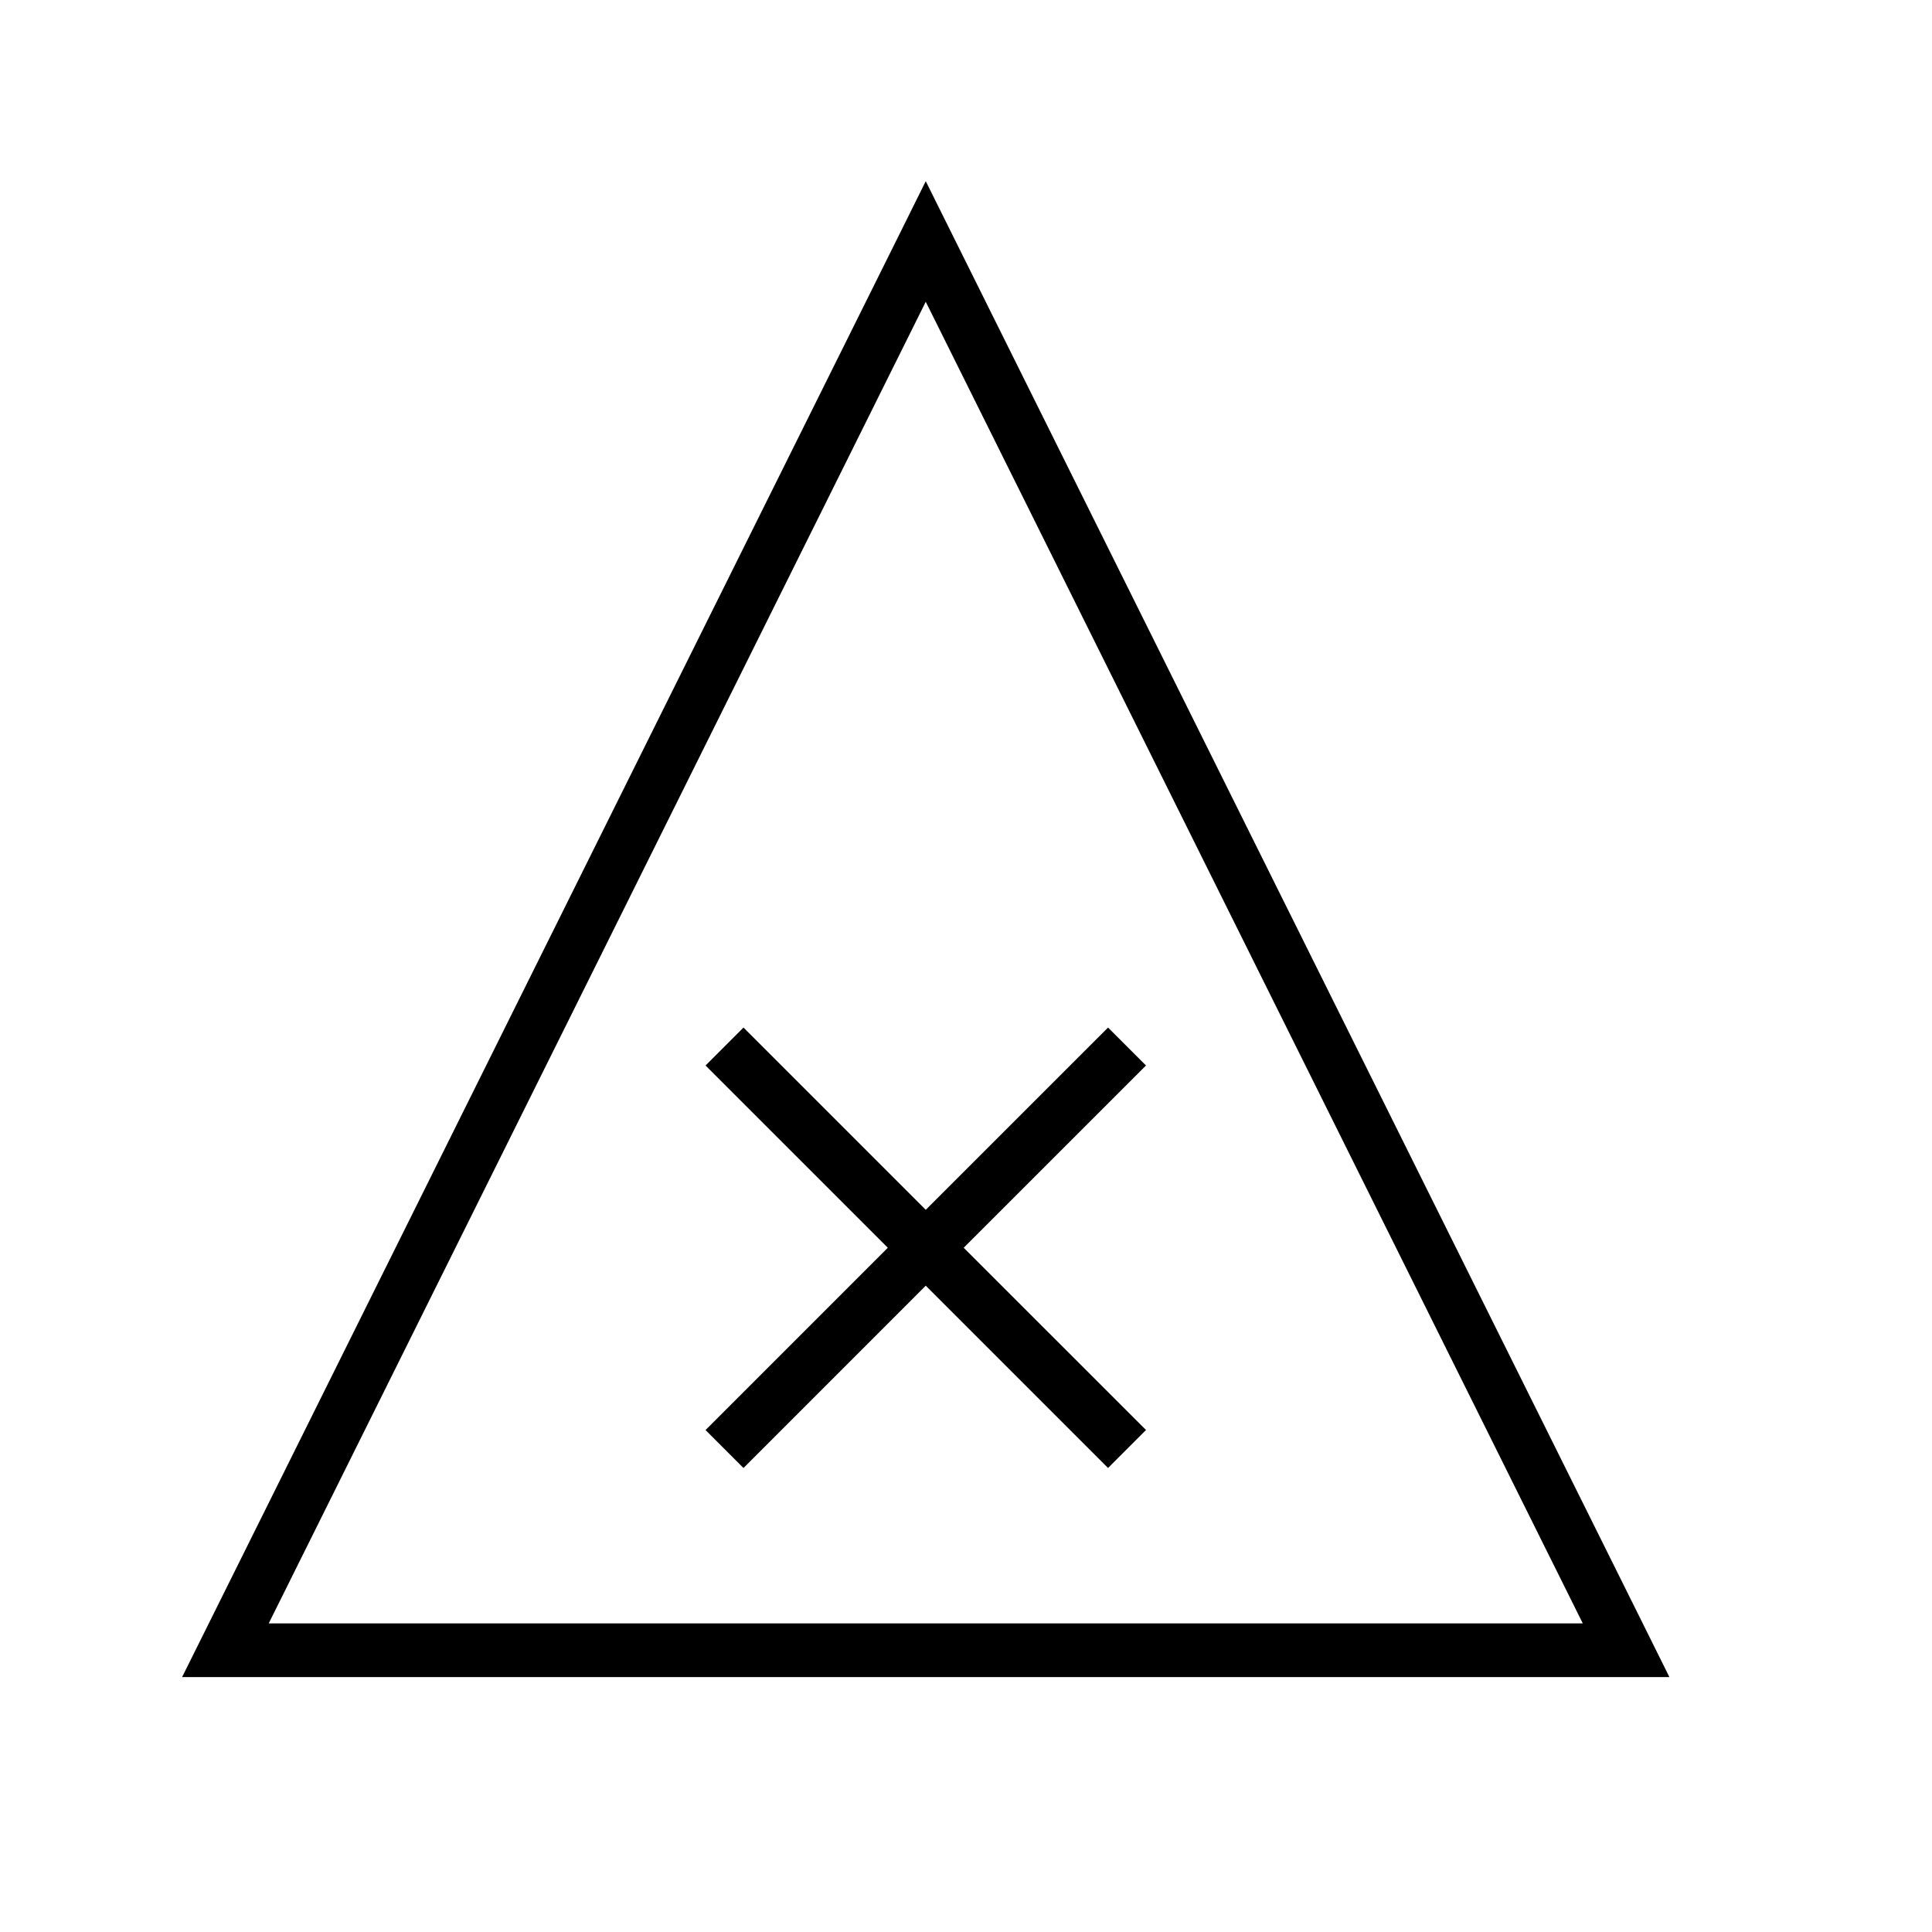
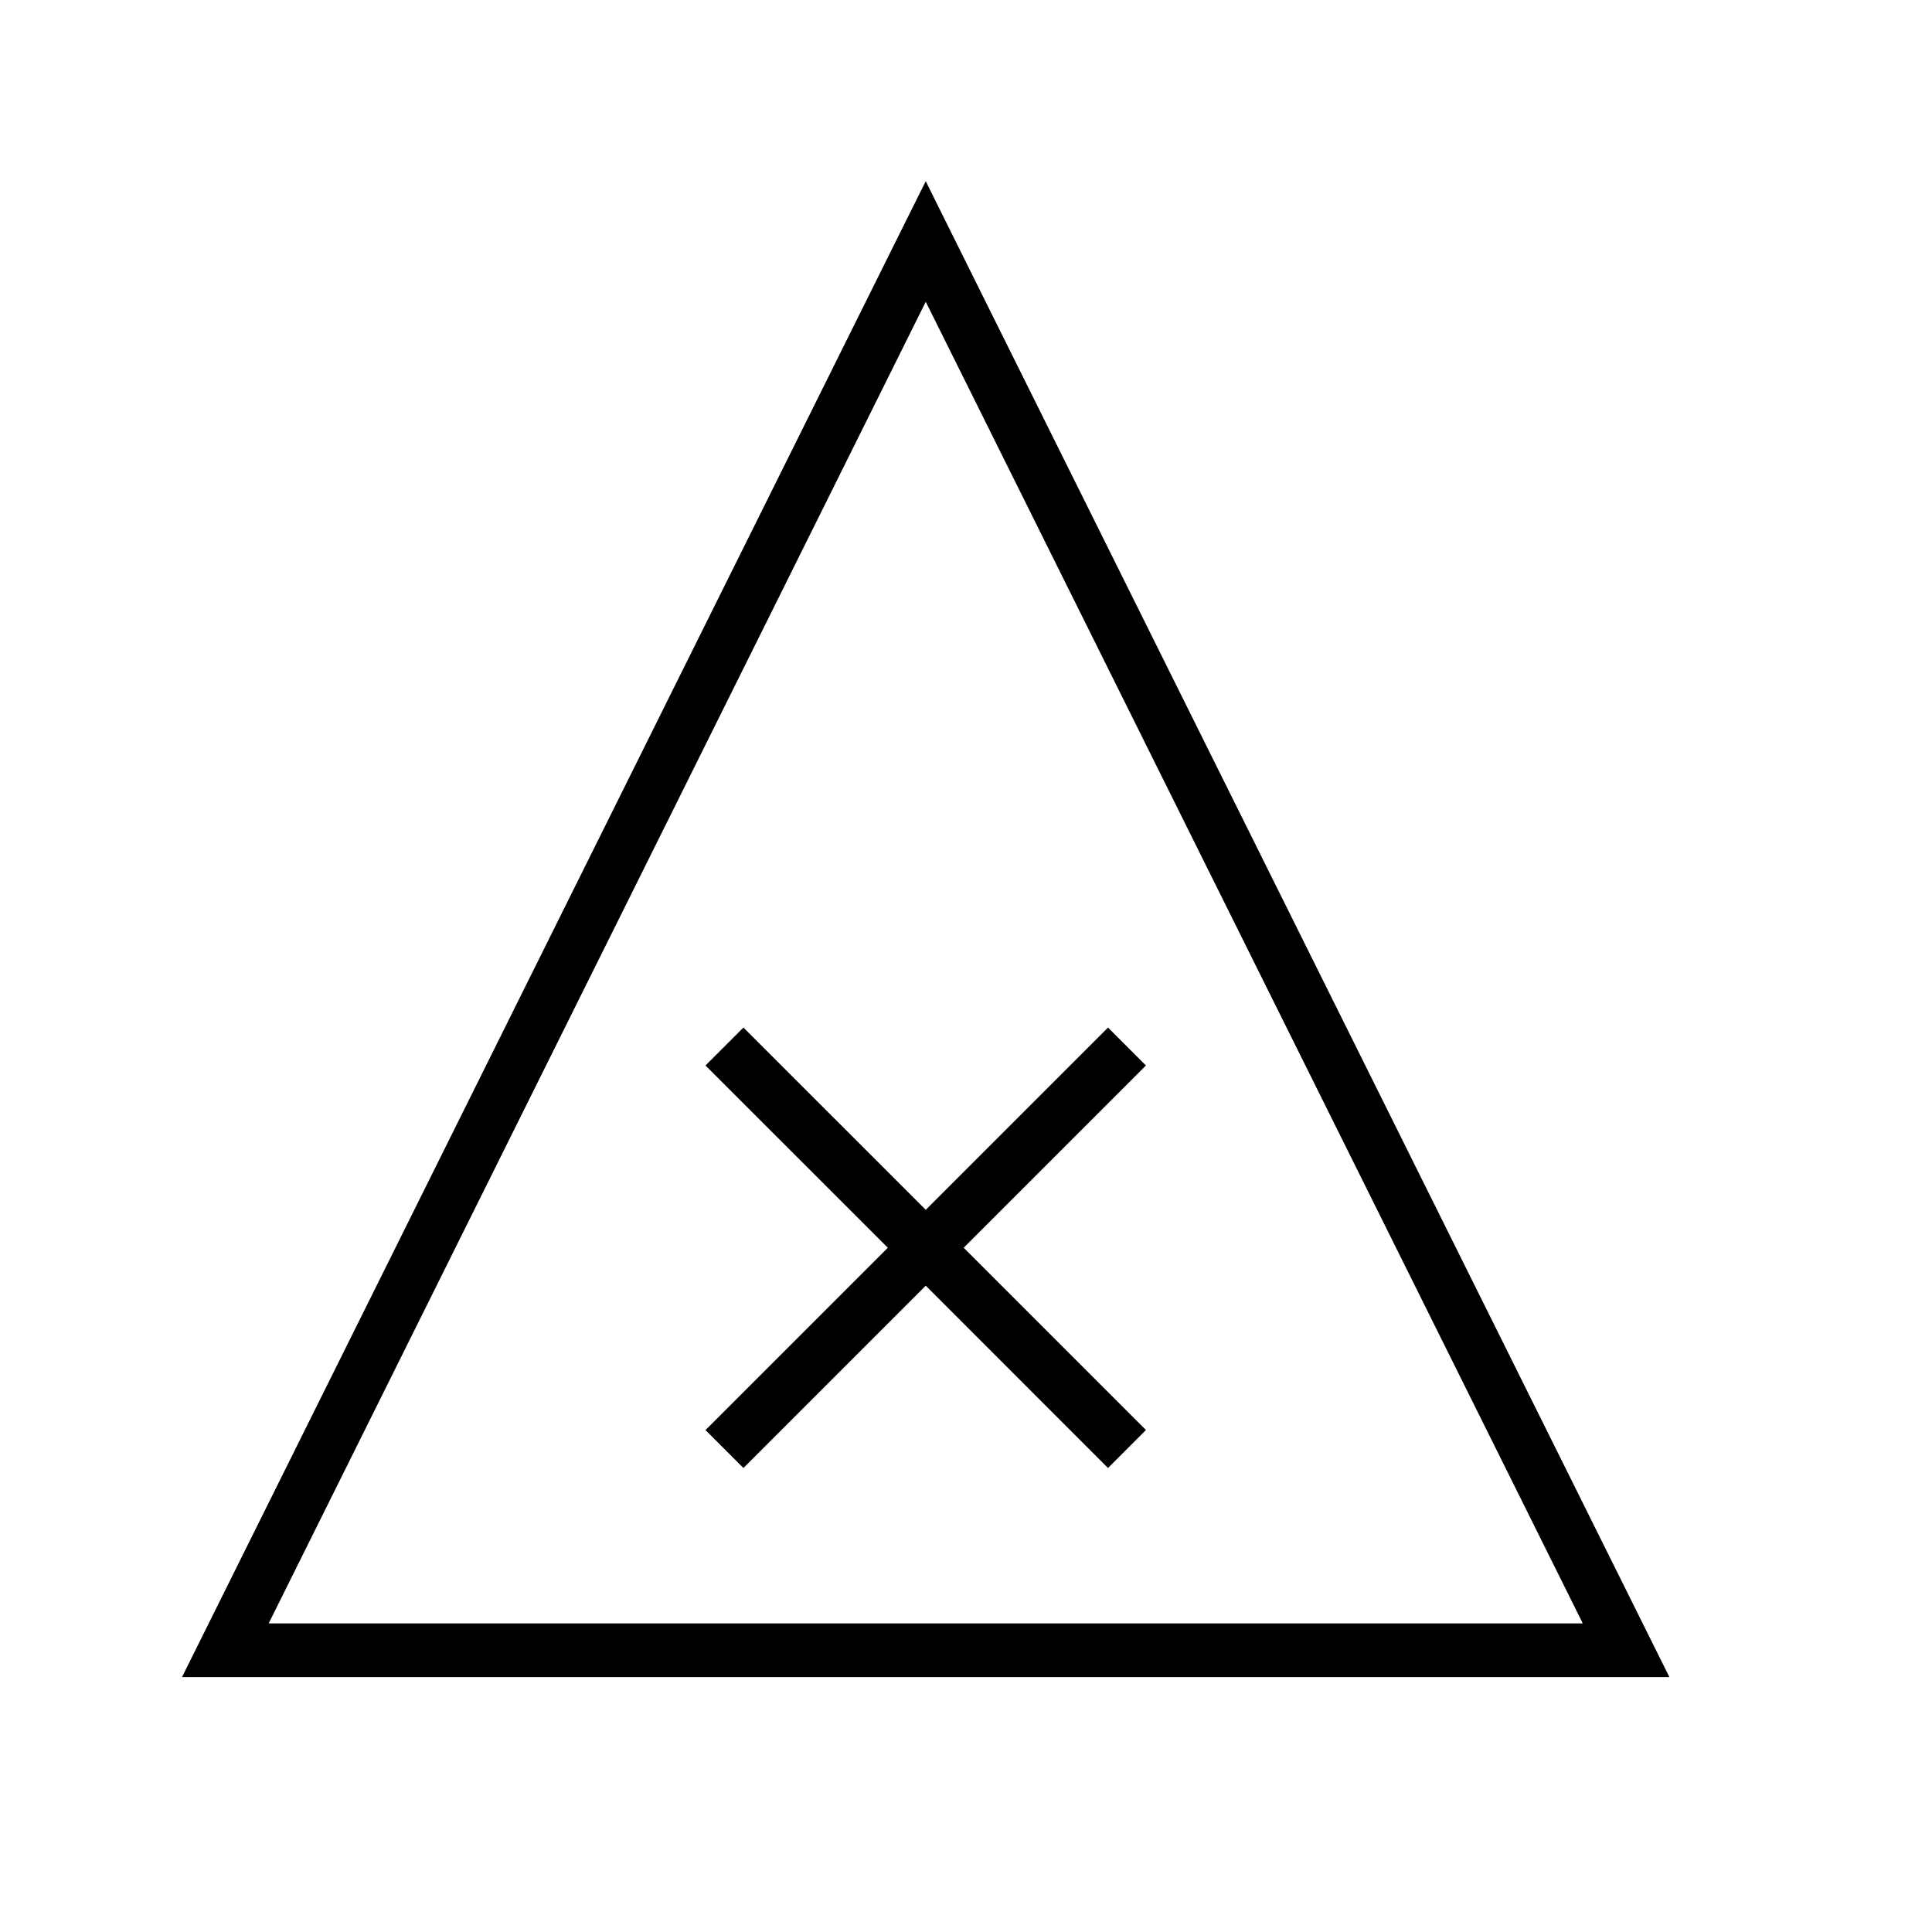
<svg xmlns="http://www.w3.org/2000/svg" width="36" height="36" fill="none" viewBox="0 0 36 36">
-   <path fill="#000" fill-rule="evenodd" d="m17.25 3.376.448.901 13.05 26.25.359.723H3.393l.36-.723 13.05-26.25zM29.493 30.25 17.25 5.623 5.007 30.25zm-12.95-7-3.396-3.396.707-.707 3.396 3.396 3.397-3.396.707.707-3.397 3.396 3.397 3.396-.707.708-3.397-3.397-3.396 3.397-.707-.707z" clip-rule="evenodd" />
+   <path fill="#000" fill-rule="evenodd" d="m17.25 3.376.447.901 13.05 26.25.36.723H3.392l.359-.723 13.05-26.25zM29.493 30.25 17.25 5.623 5.006 30.25zm-12.95-7-3.397-3.396.707-.707 3.397 3.396 3.396-3.396.707.707-3.396 3.396 3.396 3.396-.707.708-3.396-3.397-3.397 3.397-.707-.707z" clip-rule="evenodd" />
</svg>
